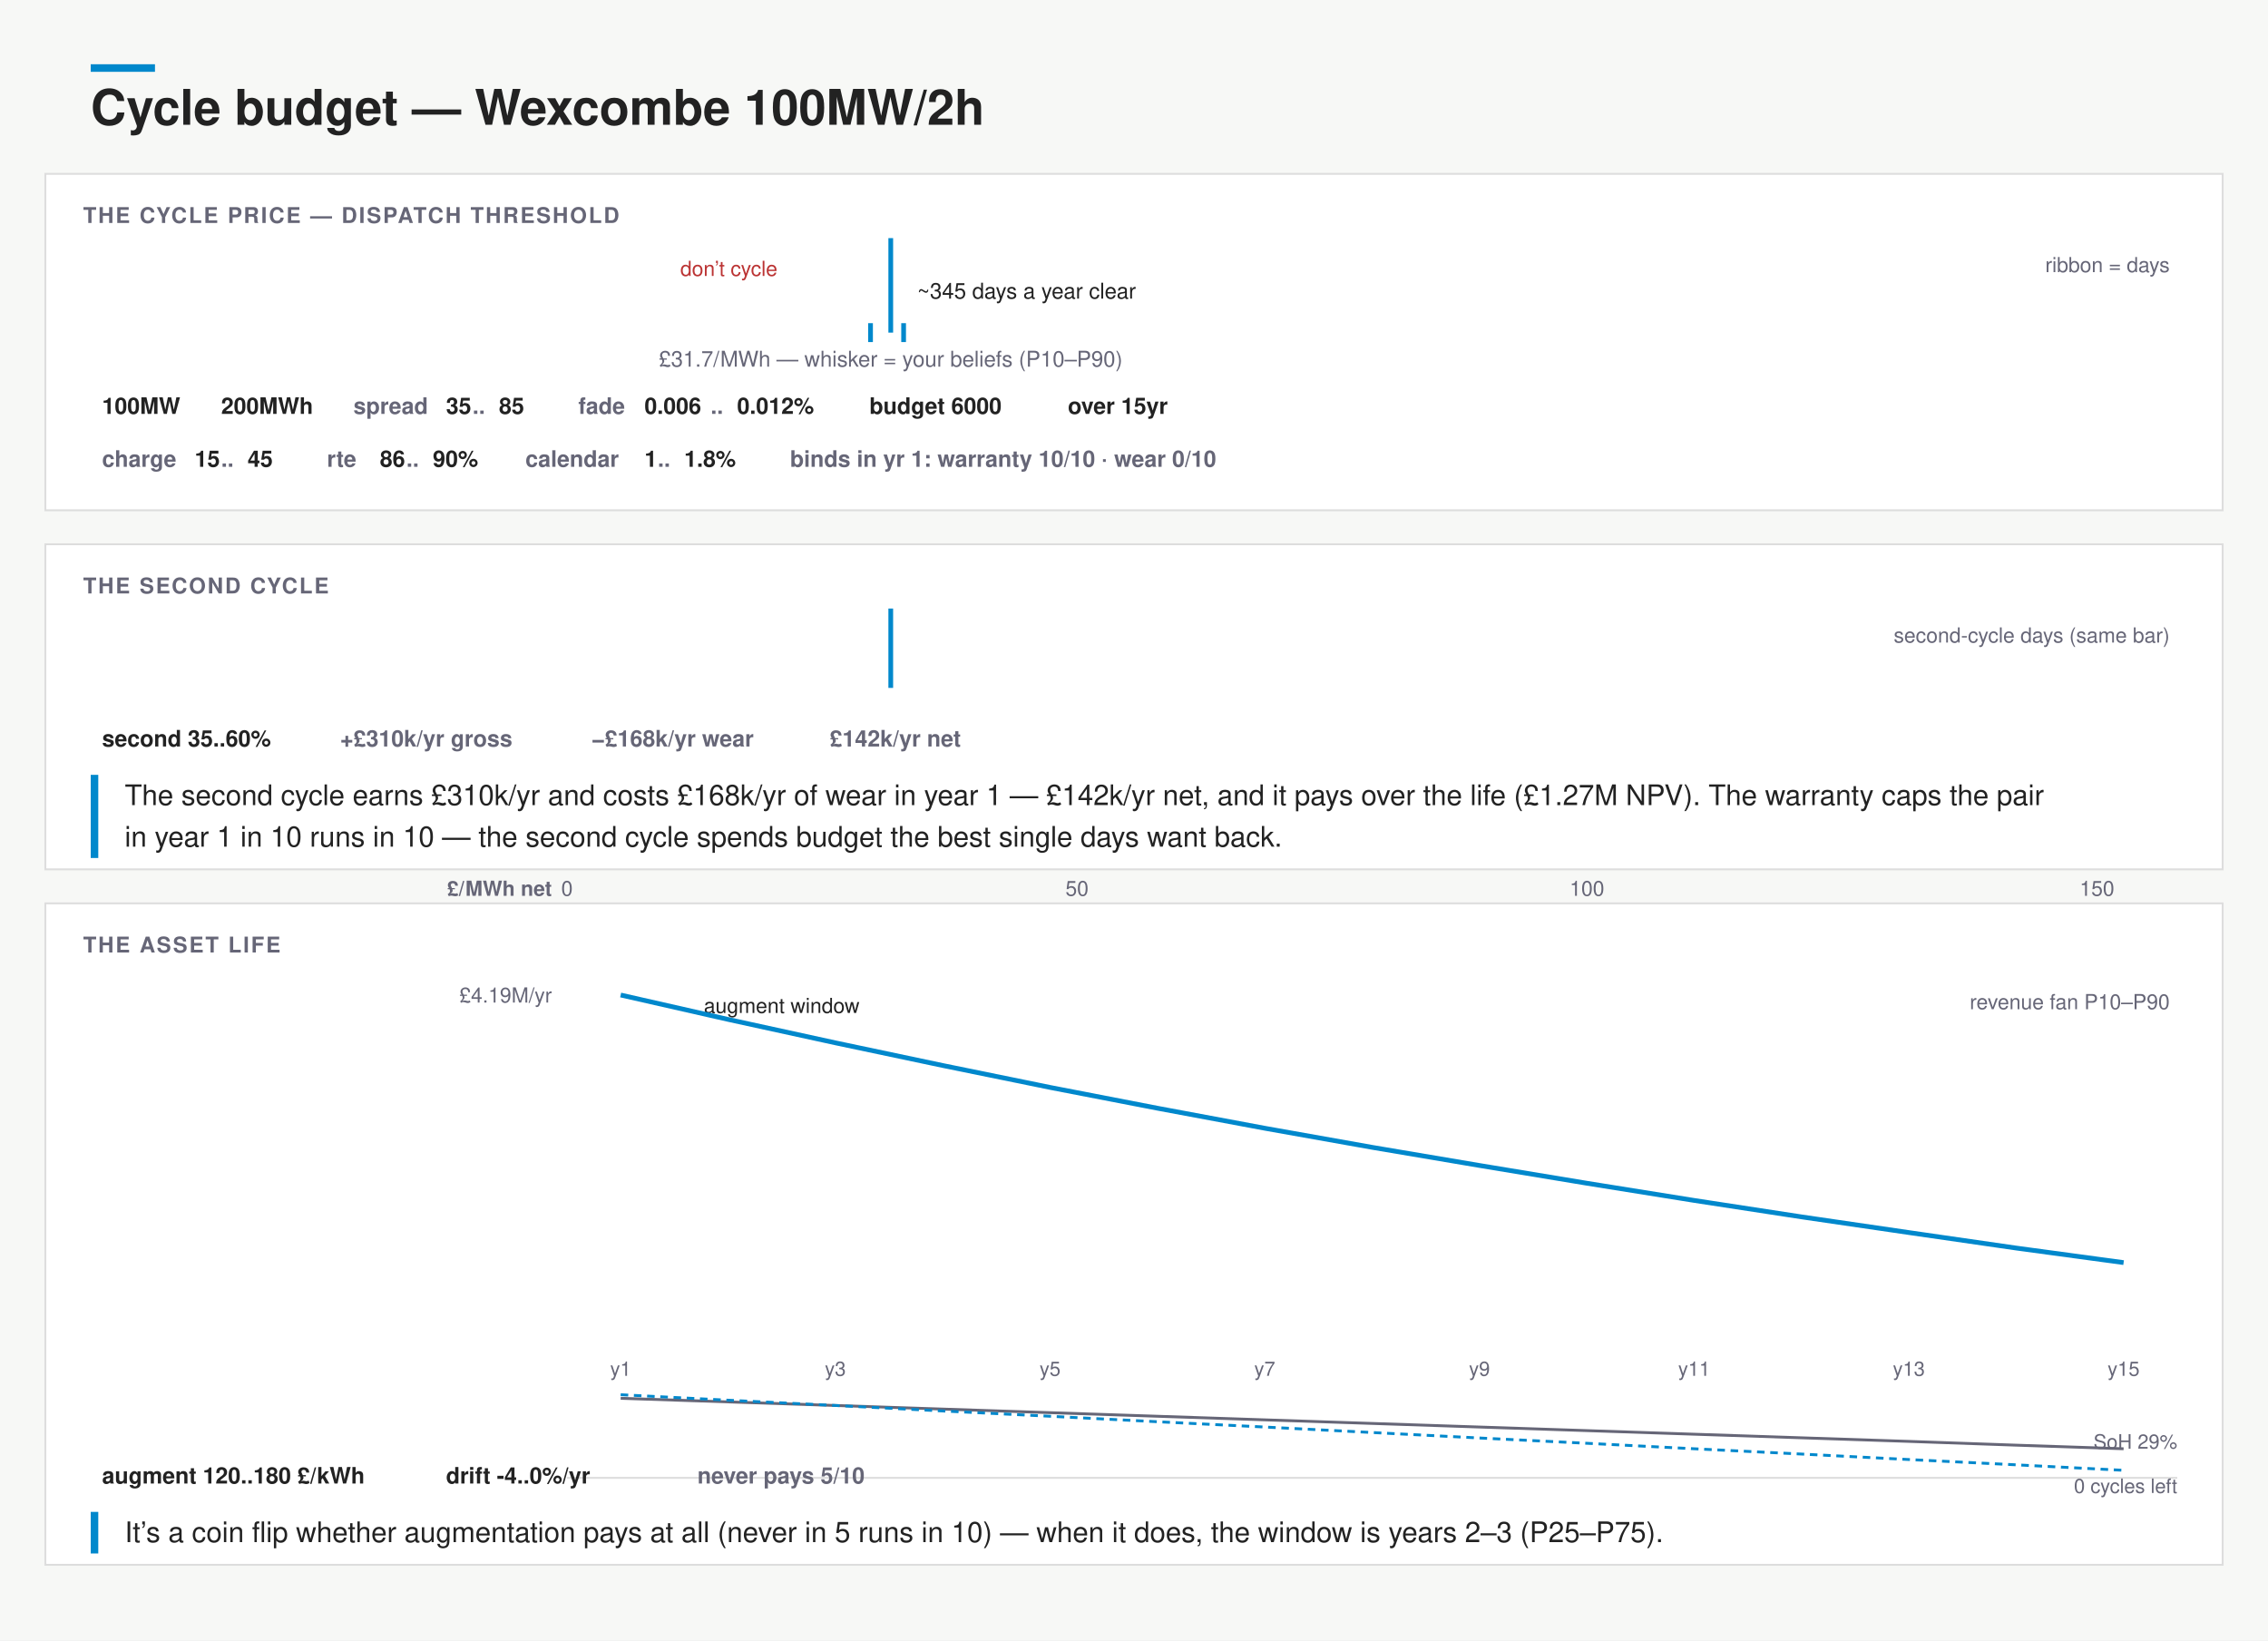
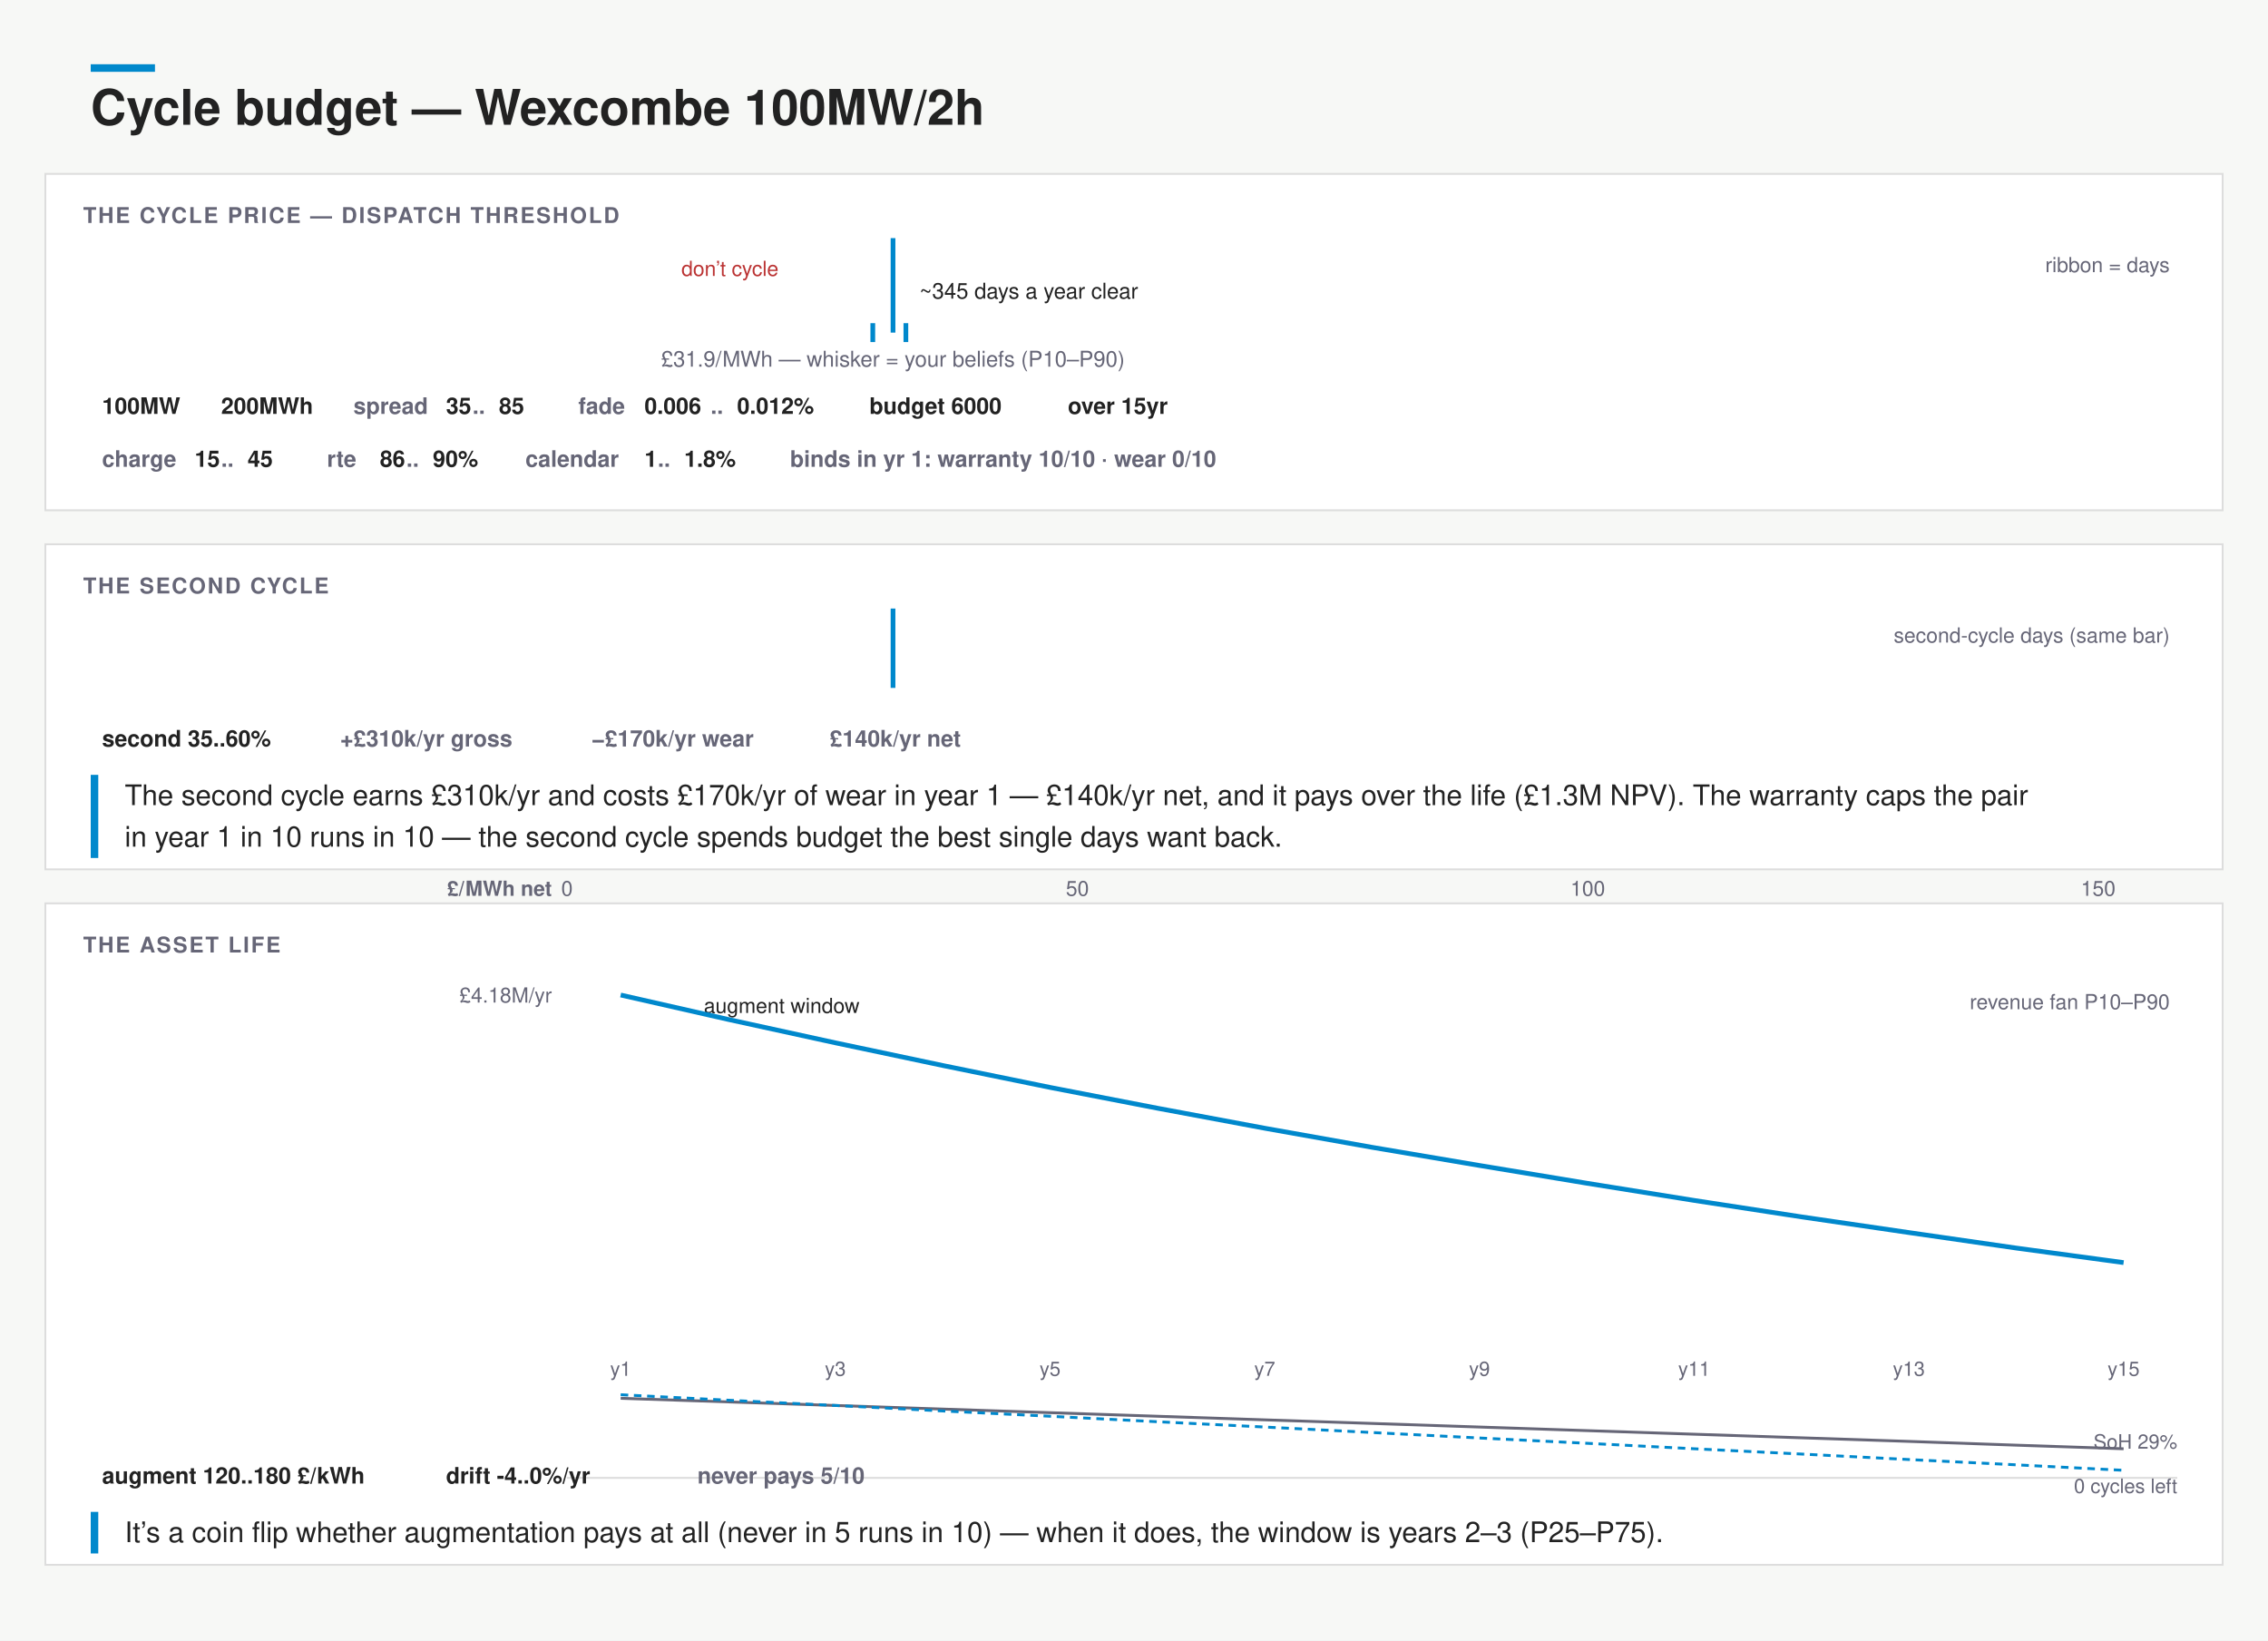
<svg xmlns="http://www.w3.org/2000/svg" width="1200" height="868" viewBox="0 0 1200 868" font-family="&quot;Helvetica Neue&quot;,Helvetica,&quot;Segoe UI&quot;,Roboto,sans-serif">
  <rect width="1200" height="868" fill="#f7f8f6" />
  <rect x="48" y="34" width="34" height="4" fill="#08c" />
  <text x="48" y="66" font-size="26" font-weight="700" fill="#222">Cycle budget — Wexcombe 100MW/2h</text>
  <rect x="24" y="92" width="1152" height="178" rx="0" fill="#fff" stroke="#ddd" />
  <text x="44" y="118" font-size="11.5" font-weight="700" letter-spacing=".08em" fill="#667">THE CYCLE PRICE — DISPATCH THRESHOLD</text>
-   <rect x="300" y="132" width="171.3" height="34" fill="none" />
-   <text x="385.65" y="146" font-size="11" text-anchor="middle" fill="#b33">don’t cycle</text>
-   <path d="M300 166 L306.7 166.0 L320.0 166.0 L333.3 166.0 L346.6 166.0 L359.9 166.0 L373.2 165.6 L386.5 166.0 L399.8 165.6 L413.2 166.0 L426.5 163.1 L439.8 161.9 L453.1 156.5 L466.4 157.3 L479.7 150.2 L493.0 145.7 L506.3 143.6 L519.7 144.0 L533.0 139.9 L546.3 136.1 L559.6 132.0 L572.9 141.5 L586.2 139.5 L599.5 142.0 L612.8 143.6 L626.2 146.5 L639.5 149.8 L652.8 155.6 L666.1 151.9 L679.4 154.0 L692.7 157.3 L706.0 155.6 L719.3 161.0 L732.7 159.8 L746.0 161.9 L759.3 163.1 L772.6 162.3 L785.9 164.3 L799.2 163.5 L812.5 165.6 L825.8 166.0 L839.2 165.2 L852.5 165.6 L865.8 165.2 L879.1 166.0 L892.4 166.0 L905.7 166.0 L919.0 166.0 L932.3 166.0 L945.7 166.0 L959.0 166.0 L972.3 166.0 L985.6 166.0 L998.9 166.0 L1012.2 166.0 L1025.5 166.0 L1038.8 166.0 L1052.2 165.6 L1065.5 166.0 L1078.8 166.0 L1092.1 166.0 L1105.4 166.0 L1118.7 165.6 L1132.0 166.0 L1145.3 166.0 L1152 166 Z" fill="none" stroke="none" />
+   <rect x="300" y="132" width="172.5" height="34" fill="none" />
+   <text x="386.23" y="146" font-size="11" text-anchor="middle" fill="#b33">don’t cycle</text>
+   <path d="M300 166 L306.7 166.0 L320.0 166.0 L333.3 166.0 L346.6 166.0 L359.9 166.0 L373.2 166.0 L386.5 165.9 L399.8 165.6 L413.2 164.9 L426.5 163.3 L439.8 160.9 L453.1 157.3 L466.4 152.9 L479.7 148.0 L493.0 143.2 L506.3 138.9 L519.7 135.4 L533.0 133.1 L546.3 132.0 L559.6 132.1 L572.9 133.2 L586.2 135.1 L599.5 137.5 L612.8 140.2 L626.2 143.0 L639.5 145.9 L652.8 148.6 L666.1 151.2 L679.4 153.5 L692.7 155.5 L706.0 157.3 L719.3 158.9 L732.7 160.1 L746.0 161.3 L759.3 162.1 L772.6 162.9 L785.9 163.5 L799.2 164.0 L812.5 164.4 L825.8 164.7 L839.2 165.0 L852.5 165.2 L865.8 165.4 L879.1 165.5 L892.4 165.6 L905.7 165.7 L919.0 165.8 L932.3 165.9 L945.7 165.9 L959.0 165.9 L972.3 166.0 L985.6 165.9 L998.9 166.0 L1012.2 166.0 L1025.5 166.0 L1038.8 166.0 L1052.2 166.0 L1065.5 166.0 L1078.8 166.0 L1092.1 166.0 L1105.4 166.0 L1118.7 166.0 L1132.0 166.0 L1145.3 166.0 L1152 166 Z" fill="none" stroke="none" />
  <text x="1148" y="144" font-size="11" text-anchor="end" fill="#667">ribbon = days</text>
-   <line x1="471.3" y1="126" x2="471.3" y2="176" stroke="#08c" stroke-width="2.5" />
-   <rect x="460.6" y="172" width="17.5" height="8" rx="0" fill="none" />
-   <line x1="460.6" y1="171" x2="460.6" y2="181" stroke="#08c" stroke-width="2.5" />
-   <line x1="478.1" y1="171" x2="478.1" y2="181" stroke="#08c" stroke-width="2.5" />
-   <text x="471.3" y="194" font-size="11.5" text-anchor="middle" fill="#667">£31.7/MWh — whisker = your beliefs (P10–P90)</text>
-   <text x="485.3" y="158" font-size="11.5" fill="#222">~345 days a year clear</text>
+   <line x1="472.5" y1="126" x2="472.5" y2="176" stroke="#08c" stroke-width="2.5" />
+   <rect x="461.8" y="172" width="17.5" height="8" rx="0" fill="none" />
+   <line x1="461.8" y1="171" x2="461.8" y2="181" stroke="#08c" stroke-width="2.5" />
+   <line x1="479.3" y1="171" x2="479.3" y2="181" stroke="#08c" stroke-width="2.5" />
+   <text x="472.47" y="194" font-size="11.5" text-anchor="middle" fill="#667">£31.9/MWh — whisker = your beliefs (P10–P90)</text>
+   <text x="486.47" y="158" font-size="11.5" fill="#222">~345 days a year clear</text>
  <g>
    <rect x="44.0" y="204" width="55.0" height="22" rx="0" fill="none" />
    <text x="54" y="219" font-size="12" font-weight="600" fill="#222">100MW</text>
  </g>
  <g>
    <rect x="107.0" y="204" width="62.0" height="22" rx="0" fill="none" />
    <text x="117" y="219" font-size="12" font-weight="600" fill="#222">200MWh</text>
  </g>
  <rect x="177.0" y="204" width="111.0" height="22" rx="0" fill="none" />
  <text x="187" y="219" font-size="12" font-weight="600" fill="#667">spread</text>
  <g>
    <text x="236" y="219" font-size="12" font-weight="600" fill="#222">35</text>
  </g>
  <text x="250" y="219" font-size="12" font-weight="600" fill="#667">..</text>
  <g>
    <text x="264" y="219" font-size="12" font-weight="600" fill="#222">85</text>
  </g>
  <rect x="296.0" y="204" width="146.0" height="22" rx="0" fill="none" />
  <text x="306" y="219" font-size="12" font-weight="600" fill="#667">fade</text>
  <g>
    <text x="341" y="219" font-size="12" font-weight="600" fill="#222">0.006</text>
  </g>
  <text x="376" y="219" font-size="12" font-weight="600" fill="#667">..</text>
  <g>
    <text x="390" y="219" font-size="12" font-weight="600" fill="#222">0.012%</text>
  </g>
  <g>
    <rect x="450.0" y="204" width="97.0" height="22" rx="0" fill="none" />
    <text x="460" y="219" font-size="12" font-weight="600" fill="#222">budget 6000</text>
  </g>
  <g>
    <rect x="555.0" y="204" width="83.0" height="22" rx="0" fill="none" />
    <text x="565" y="219" font-size="12" font-weight="600" fill="#222">over 15yr</text>
  </g>
  <rect x="44.0" y="232" width="111.0" height="22" rx="0" fill="none" />
  <text x="54" y="247" font-size="12" font-weight="600" fill="#667">charge</text>
  <g>
    <text x="103" y="247" font-size="12" font-weight="600" fill="#222">15</text>
  </g>
  <text x="117" y="247" font-size="12" font-weight="600" fill="#667">..</text>
  <g>
    <text x="131" y="247" font-size="12" font-weight="600" fill="#222">45</text>
  </g>
  <rect x="163.0" y="232" width="97.0" height="22" rx="0" fill="none" />
  <text x="173" y="247" font-size="12" font-weight="600" fill="#667">rte</text>
  <g>
    <text x="201" y="247" font-size="12" font-weight="600" fill="#222">86</text>
  </g>
  <text x="215" y="247" font-size="12" font-weight="600" fill="#667">..</text>
  <g>
    <text x="229" y="247" font-size="12" font-weight="600" fill="#222">90%</text>
  </g>
  <rect x="268.0" y="232" width="132.0" height="22" rx="0" fill="none" />
  <text x="278" y="247" font-size="12" font-weight="600" fill="#667">calendar</text>
  <g>
    <text x="341" y="247" font-size="12" font-weight="600" fill="#222">1</text>
  </g>
  <text x="348" y="247" font-size="12" font-weight="600" fill="#667">..</text>
  <g>
    <text x="362" y="247" font-size="12" font-weight="600" fill="#222">1.8%</text>
  </g>
  <g>
    <rect x="408.0" y="232" width="307.0" height="22" rx="0" fill="none" />
    <text x="418" y="247" font-size="12" font-weight="600" fill="#667">binds in yr 1: warranty 10/10 · wear 0/10</text>
  </g>
  <rect x="24" y="288" width="1152" height="172" rx="0" fill="#fff" stroke="#ddd" />
  <text x="44" y="314" font-size="11.5" font-weight="700" letter-spacing=".08em" fill="#667">THE SECOND CYCLE</text>
-   <rect x="300" y="328" width="171.3" height="30" fill="none" />
-   <path d="M300 358 L306.7 358.0 L320.0 357.8 L333.3 357.0 L346.6 351.3 L359.9 343.1 L373.2 334.4 L386.5 332.2 L399.8 328.0 L413.2 330.7 L426.5 332.0 L439.8 331.2 L453.1 339.9 L466.4 343.1 L479.7 349.8 L493.0 349.1 L506.3 353.5 L519.7 354.0 L533.0 356.0 L546.3 356.5 L559.6 356.3 L572.9 357.8 L586.2 357.5 L599.5 357.0 L612.8 358.0 L626.2 358.0 L639.5 358.0 L652.8 358.0 L666.1 357.8 L679.4 358.0 L692.7 358.0 L706.0 358.0 L719.3 358.0 L732.7 358.0 L746.0 358.0 L759.3 358.0 L772.6 358.0 L785.9 358.0 L799.2 358.0 L812.5 358.0 L825.8 358.0 L839.2 358.0 L852.5 358.0 L865.8 358.0 L879.1 358.0 L892.4 358.0 L905.7 358.0 L919.0 358.0 L932.3 358.0 L945.7 358.0 L959.0 358.0 L972.3 358.0 L985.6 358.0 L998.9 358.0 L1012.2 358.0 L1025.5 358.0 L1038.8 358.0 L1052.2 358.0 L1065.5 358.0 L1078.8 358.0 L1092.1 358.0 L1105.4 358.0 L1118.7 358.0 L1132.0 358.0 L1145.3 358.0 L1152 358 Z" fill="none" stroke="none" />
-   <line x1="471.3" y1="322" x2="471.3" y2="364" stroke="#08c" stroke-width="2.5" />
+   <rect x="300" y="328" width="172.5" height="30" fill="none" />
+   <path d="M300 358 L306.7 358.0 L320.0 357.7 L333.3 356.6 L346.6 352.6 L359.9 345.6 L373.2 337.5 L386.5 331.4 L399.8 328.0 L413.2 328.5 L426.5 331.9 L439.8 335.8 L453.1 340.3 L466.4 344.8 L479.7 348.1 L493.0 351.0 L506.3 353.0 L519.7 354.7 L533.0 355.5 L546.3 356.5 L559.6 356.9 L572.9 357.4 L586.2 357.5 L599.5 357.7 L612.8 357.8 L626.2 357.8 L639.5 357.9 L652.8 357.9 L666.1 358.0 L679.4 358.0 L692.7 358.0 L706.0 358.0 L719.3 358.0 L732.7 358.0 L746.0 358.0 L759.3 358.0 L772.6 358.0 L785.9 358.0 L799.2 358.0 L812.5 358.0 L825.8 358.0 L839.2 358.0 L852.5 358.0 L865.8 358.0 L879.1 358.0 L892.4 358.0 L905.7 358.0 L919.0 358.0 L932.3 358.0 L945.7 358.0 L959.0 358.0 L972.3 358.0 L985.6 358.0 L998.9 358.0 L1012.2 358.0 L1025.5 358.0 L1038.8 358.0 L1052.2 358.0 L1065.5 358.0 L1078.8 358.0 L1092.1 358.0 L1105.4 358.0 L1118.7 358.0 L1132.0 358.0 L1145.3 358.0 L1152 358 Z" fill="none" stroke="none" />
+   <line x1="472.5" y1="322" x2="472.5" y2="364" stroke="#08c" stroke-width="2.5" />
  <text x="1148" y="340" font-size="11" text-anchor="end" fill="#667">second-cycle days (same bar)</text>
  <g>
    <rect x="44.0" y="380" width="118.0" height="22" rx="0" fill="none" />
    <text x="54" y="395" font-size="12" font-weight="600" fill="#222">second 35..60%</text>
  </g>
  <g>
    <rect x="170.0" y="380" width="125.0" height="22" rx="0" fill="none" />
    <text x="180" y="395" font-size="12" font-weight="600" fill="#667">+£310k/yr gross</text>
  </g>
  <g>
    <rect x="303.0" y="380" width="118.0" height="22" rx="0" fill="none" />
-     <text x="313" y="395" font-size="12" font-weight="600" fill="#667">−£168k/yr wear</text>
+     <text x="313" y="395" font-size="12" font-weight="600" fill="#667">−£170k/yr wear</text>
  </g>
  <g>
    <rect x="429.0" y="380" width="104.0" height="22" rx="0" fill="none" />
-     <text x="439" y="395" font-size="12" font-weight="600" fill="#667">£142k/yr net</text>
+     <text x="439" y="395" font-size="12" font-weight="600" fill="#667">£140k/yr net</text>
  </g>
  <rect x="48" y="410" width="4" height="44" fill="#08c" />
-   <text x="66" y="426" font-size="15" fill="#222">The second cycle earns £310k/yr and costs £168k/yr of wear in year 1 — £142k/yr net, and it pays over the life (£1.27M NPV). The warranty caps the pair</text>
+   <text x="66" y="426" font-size="15" fill="#222">The second cycle earns £310k/yr and costs £170k/yr of wear in year 1 — £140k/yr net, and it pays over the life (£1.3M NPV). The warranty caps the pair</text>
  <text x="66" y="448" font-size="15" fill="#222">in year 1 in 10 runs in 10 — the second cycle spends budget the best single days want back.</text>
  <text x="300" y="474" font-size="11" text-anchor="middle" fill="#667">0</text>
-   <text x="569.85" y="474" font-size="11" text-anchor="middle" fill="#667">50</text>
-   <text x="839.69" y="474" font-size="11" text-anchor="middle" fill="#667">100</text>
-   <text x="1109.54" y="474" font-size="11" text-anchor="middle" fill="#667">150</text>
+   <text x="570.06" y="474" font-size="11" text-anchor="middle" fill="#667">50</text>
+   <text x="840.11" y="474" font-size="11" text-anchor="middle" fill="#667">100</text>
+   <text x="1110.17" y="474" font-size="11" text-anchor="middle" fill="#667">150</text>
  <text x="292" y="474" font-size="11" font-weight="600" text-anchor="end" fill="#667">£/MWh net</text>
  <rect x="24" y="478" width="1152" height="350" rx="0" fill="#fff" stroke="#ddd" />
  <text x="44" y="504" font-size="11.5" font-weight="700" letter-spacing=".08em" fill="#667">THE ASSET LIFE</text>
  <rect x="377.2" y="522" width="72.8" height="190" fill="none" />
  <text x="413.6" y="536" font-size="11" text-anchor="middle" fill="#222">augment window</text>
-   <path d="M328.4 522.0 L385.2 534.0 L442.0 544.1 L498.8 553.7 L555.6 563.1 L612.4 572.1 L669.2 580.8 L726.0 589.4 L782.8 598.0 L839.6 606.4 L896.4 614.6 L953.2 622.6 L1010.0 630.4 L1066.8 638.0 L1123.6 645.4 L1123.6 688.3 L1066.8 680.6 L1010.0 672.5 L953.2 663.9 L896.4 654.8 L839.6 645.1 L782.8 634.9 L726.0 624.1 L669.2 612.7 L612.4 600.5 L555.6 588.3 L498.8 574.6 L442.0 560.8 L385.2 546.6 L328.4 533.5 Z" fill="none" stroke="none" />
+   <path d="M328.4 522.0 L385.2 534.0 L442.0 544.1 L498.8 553.7 L555.6 563.1 L612.4 572.1 L669.2 580.8 L726.0 589.4 L782.8 598.0 L839.6 606.4 L896.4 614.6 L953.2 622.6 L1010.0 630.4 L1066.8 638.0 L1123.6 645.4 L1123.6 688.3 L1066.8 680.6 L1010.0 672.5 L953.2 663.9 L896.4 654.9 L839.6 645.1 L782.8 634.9 L726.0 624.1 L669.2 612.7 L612.4 600.5 L555.6 588.3 L498.8 574.6 L442.0 560.8 L385.2 546.6 L328.4 533.5 Z" fill="none" stroke="none" />
  <path d="M328.4 526.5 L385.2 539.4 L442.0 551.8 L498.8 563.8 L555.6 575.4 L612.4 586.4 L669.2 597.0 L726.0 607.1 L782.8 616.7 L839.6 626.1 L896.4 635.2 L953.2 643.9 L1010.0 652.2 L1066.8 660.4 L1123.6 668.1" fill="none" stroke="#08c" stroke-width="2.5" />
-   <text x="292" y="530.48" font-size="11" text-anchor="end" fill="#667">£4.19M/yr</text>
+   <text x="292" y="530.48" font-size="11" text-anchor="end" fill="#667">£4.18M/yr</text>
  <text x="1148" y="534" font-size="11" text-anchor="end" fill="#667">revenue fan P10–P90</text>
  <text x="328.4" y="728" font-size="10.5" text-anchor="middle" fill="#667">y1</text>
  <text x="442" y="728" font-size="10.5" text-anchor="middle" fill="#667">y3</text>
  <text x="555.6" y="728" font-size="10.5" text-anchor="middle" fill="#667">y5</text>
  <text x="669.2" y="728" font-size="10.5" text-anchor="middle" fill="#667">y7</text>
  <text x="782.8" y="728" font-size="10.5" text-anchor="middle" fill="#667">y9</text>
  <text x="896.4" y="728" font-size="10.5" text-anchor="middle" fill="#667">y11</text>
  <text x="1010" y="728" font-size="10.5" text-anchor="middle" fill="#667">y13</text>
  <text x="1123.6" y="728" font-size="10.5" text-anchor="middle" fill="#667">y15</text>
  <line x1="300" y1="782" x2="1152" y2="782" stroke="#ddd" />
  <path d="M328.4 739.9 L385.2 741.8 L442.0 743.7 L498.8 745.6 L555.6 747.5 L612.4 749.4 L669.2 751.3 L726.0 753.2 L782.8 755.1 L839.6 757.0 L896.4 758.9 L953.2 760.8 L1010.0 762.7 L1066.8 764.7 L1123.6 766.6" fill="none" stroke="#667" stroke-width="1.5" />
  <path d="M328.4 738.0 L385.2 740.9 L442.0 743.7 L498.8 746.6 L555.6 749.4 L612.4 752.3 L669.2 755.1 L726.0 758.0 L782.8 760.9 L839.6 763.7 L896.4 766.6 L953.2 769.4 L1010.0 772.3 L1066.8 775.1 L1123.6 778.0" fill="none" stroke="#08c" stroke-width="1.5" stroke-dasharray="4 3" />
  <text x="1152" y="766.55" font-size="10.5" text-anchor="end" fill="#667">SoH 29%</text>
  <text x="1152" y="790" font-size="10.5" text-anchor="end" fill="#667">0 cycles left</text>
  <g>
    <rect x="44.0" y="770" width="174.0" height="22" rx="0" fill="none" />
    <text x="54" y="785" font-size="12" font-weight="600" fill="#222">augment 120..180 £/kWh</text>
  </g>
  <g>
    <rect x="226.0" y="770" width="125.0" height="22" rx="0" fill="none" />
    <text x="236" y="785" font-size="12" font-weight="600" fill="#222">drift -4..0%/yr</text>
  </g>
  <g>
    <rect x="359.0" y="770" width="125.0" height="22" rx="0" fill="none" />
    <text x="369" y="785" font-size="12" font-weight="600" fill="#667">never pays 5/10</text>
  </g>
  <rect x="48" y="800" width="4" height="22" fill="#08c" />
  <text x="66" y="816" font-size="15" fill="#222">It’s a coin flip whether augmentation pays at all (never in 5 runs in 10) — when it does, the window is years 2–3 (P25–P75).</text>
</svg>
